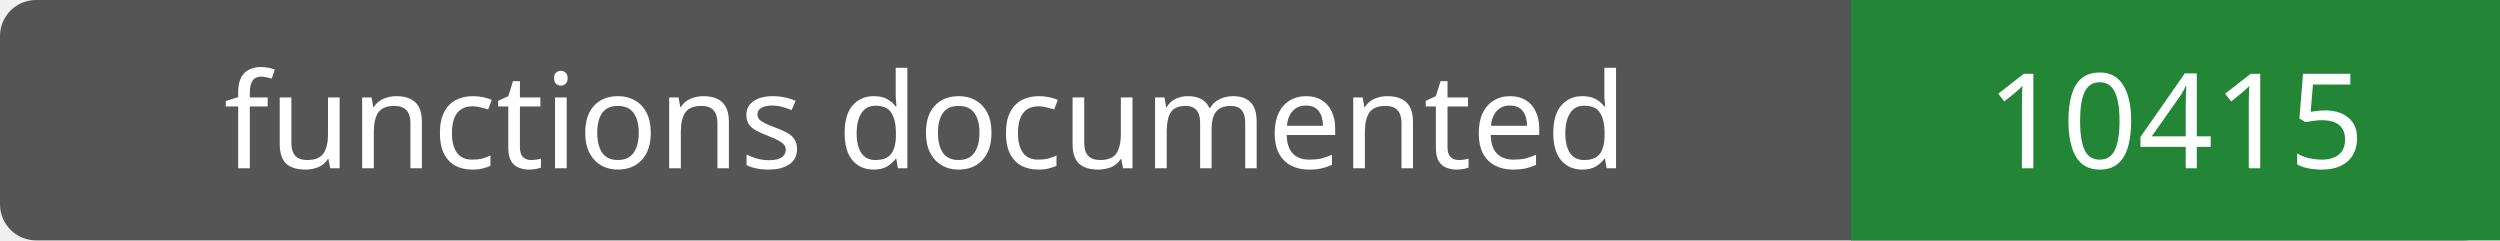
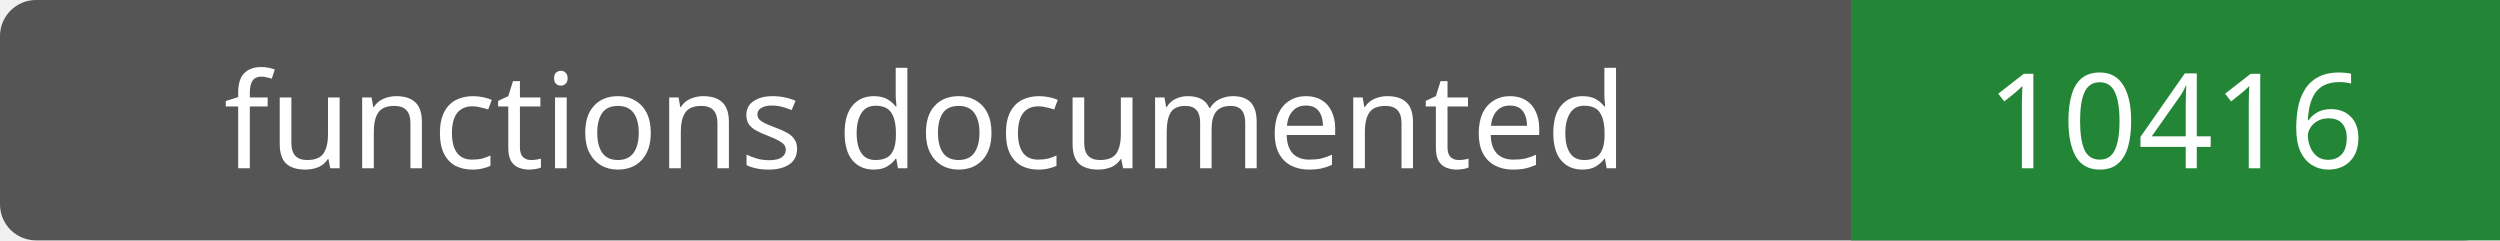
- <svg xmlns="http://www.w3.org/2000/svg" width="208" height="20" role="img" aria-label="functions documented: 10415">
+ <svg xmlns="http://www.w3.org/2000/svg" width="208" height="20" role="img" aria-label="functions documented: 10416">
  <rect width="208" height="20" rx="3" fill="#555" />
  <path fill="#238636" d="M154 0h54v20H154z" />
  <g fill="#fff" text-anchor="middle" font-family="Verdana,sans-serif" font-size="11">
    <text x="77.0" y="14">functions documented</text>
-     <text x="181.0" y="14">10415</text>
+     <text x="181.0" y="14">10416</text>
  </g>
</svg>
